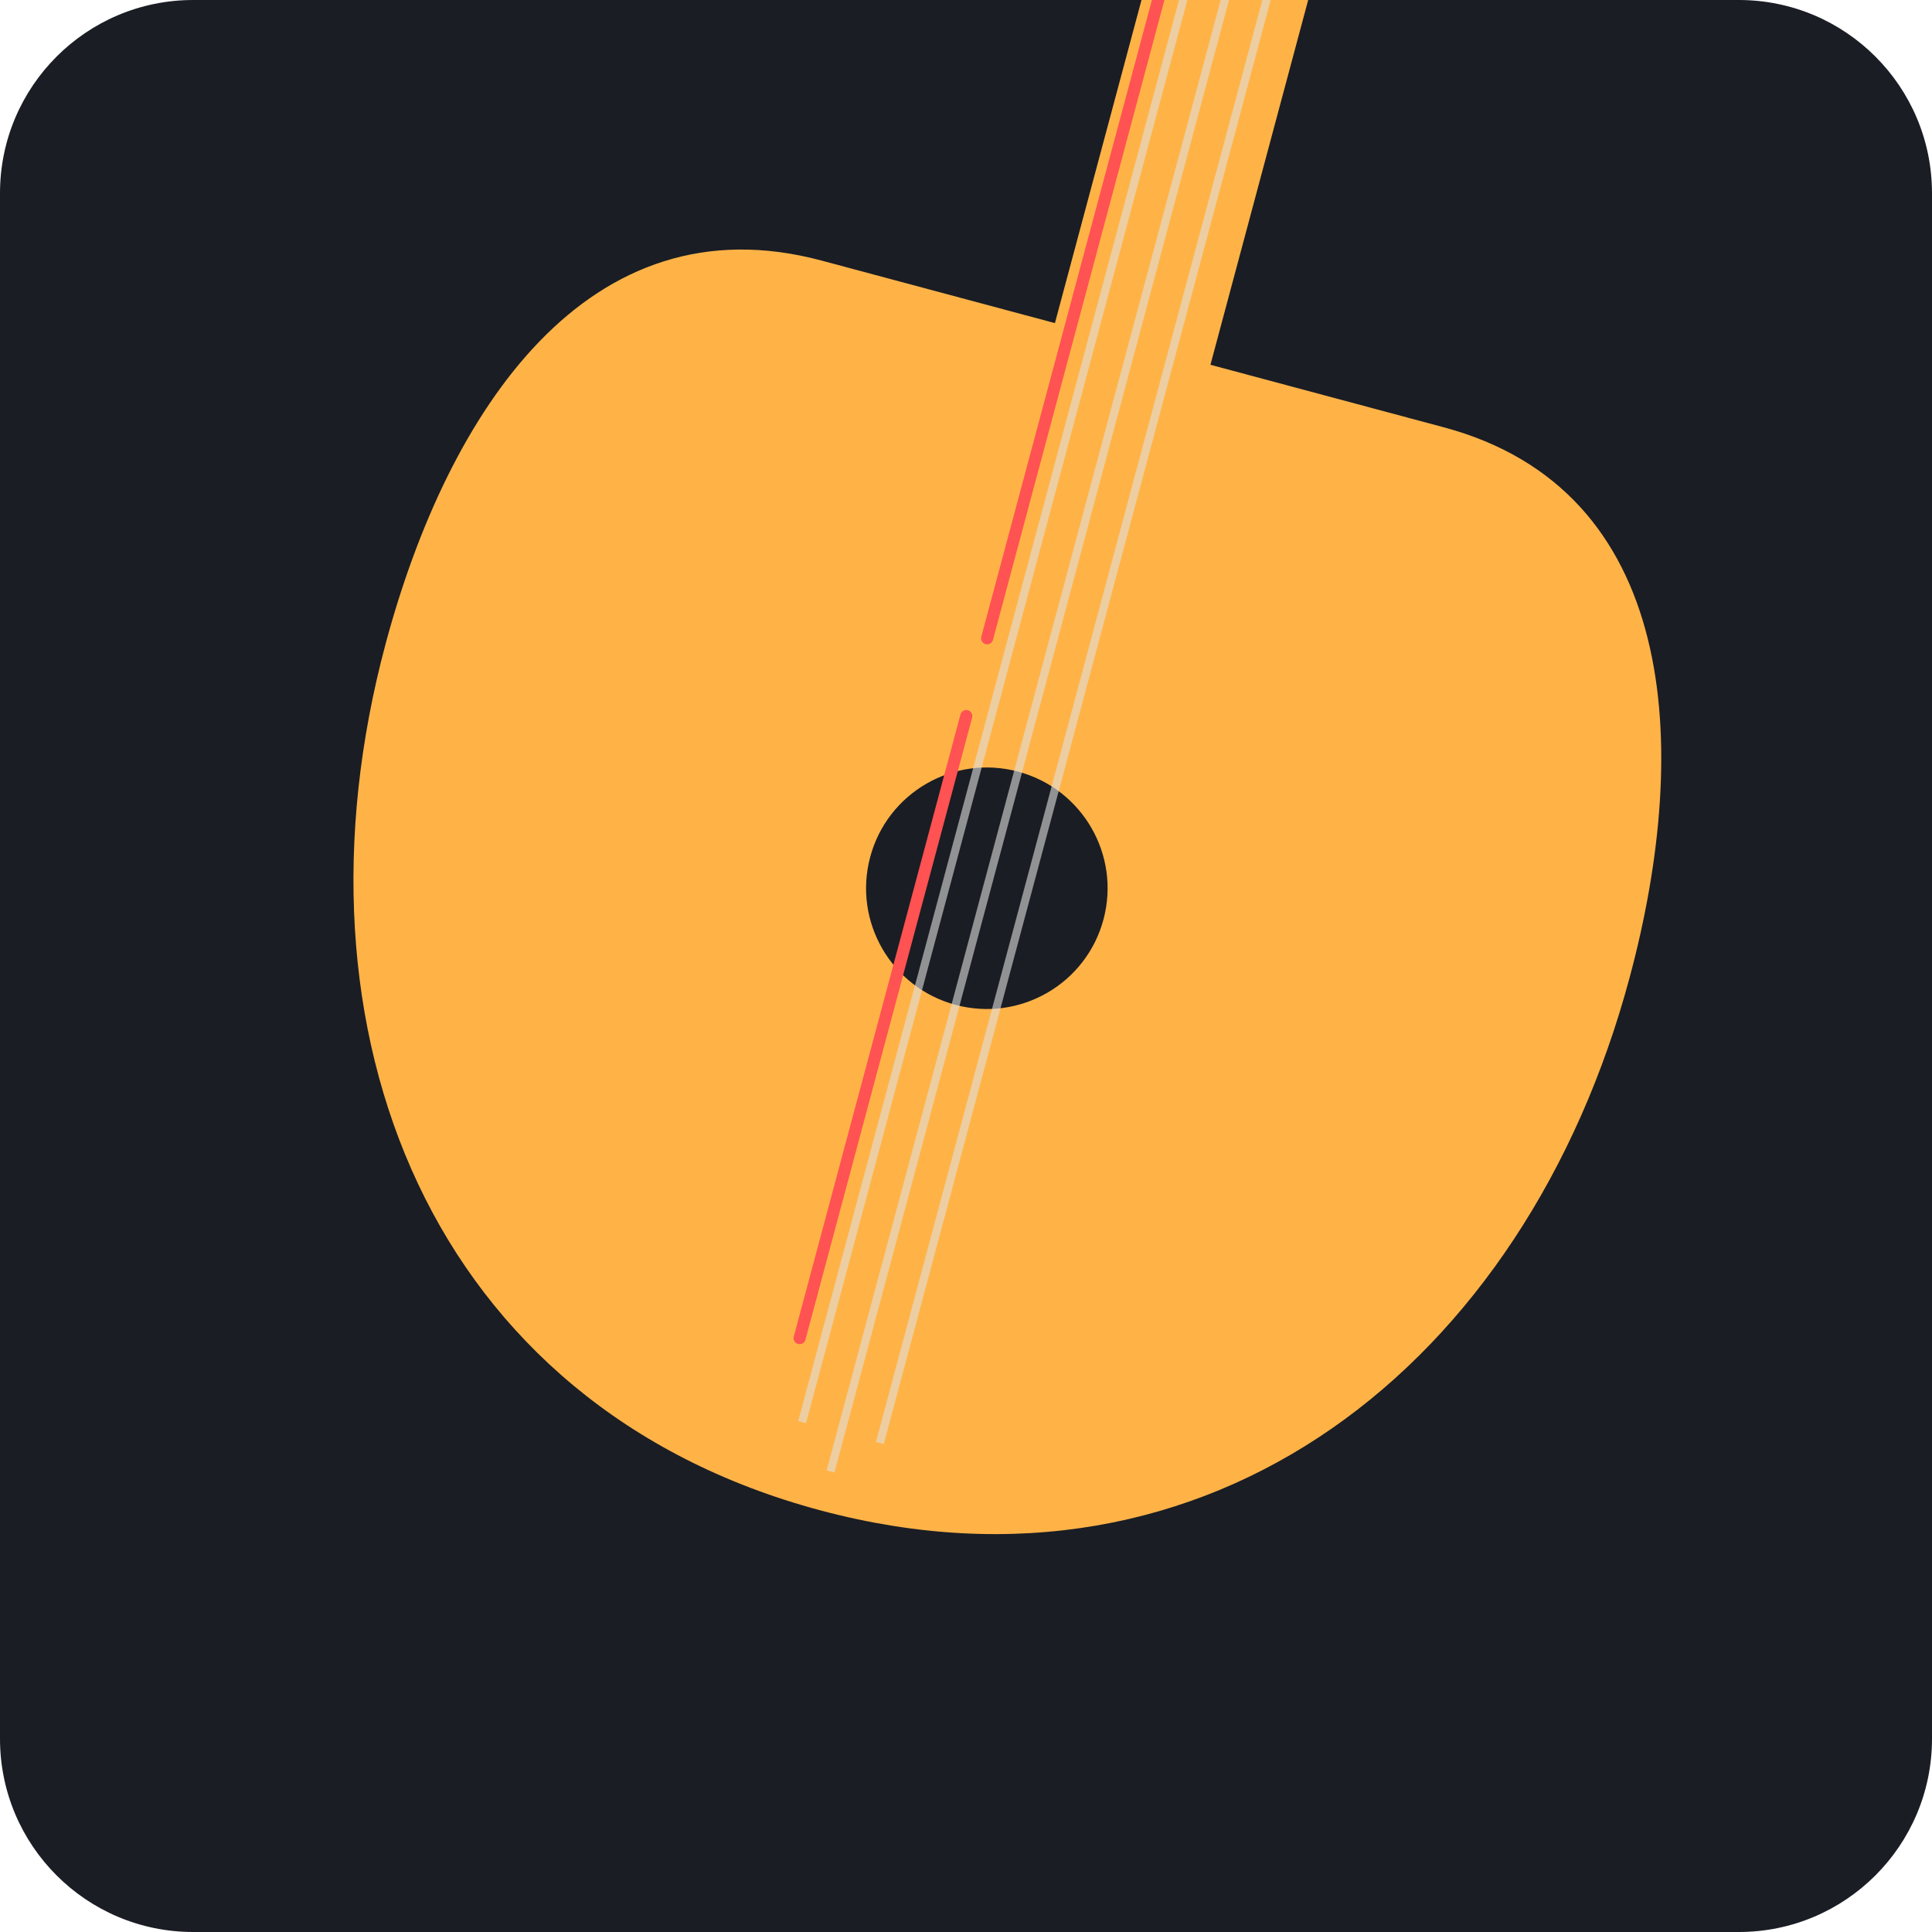
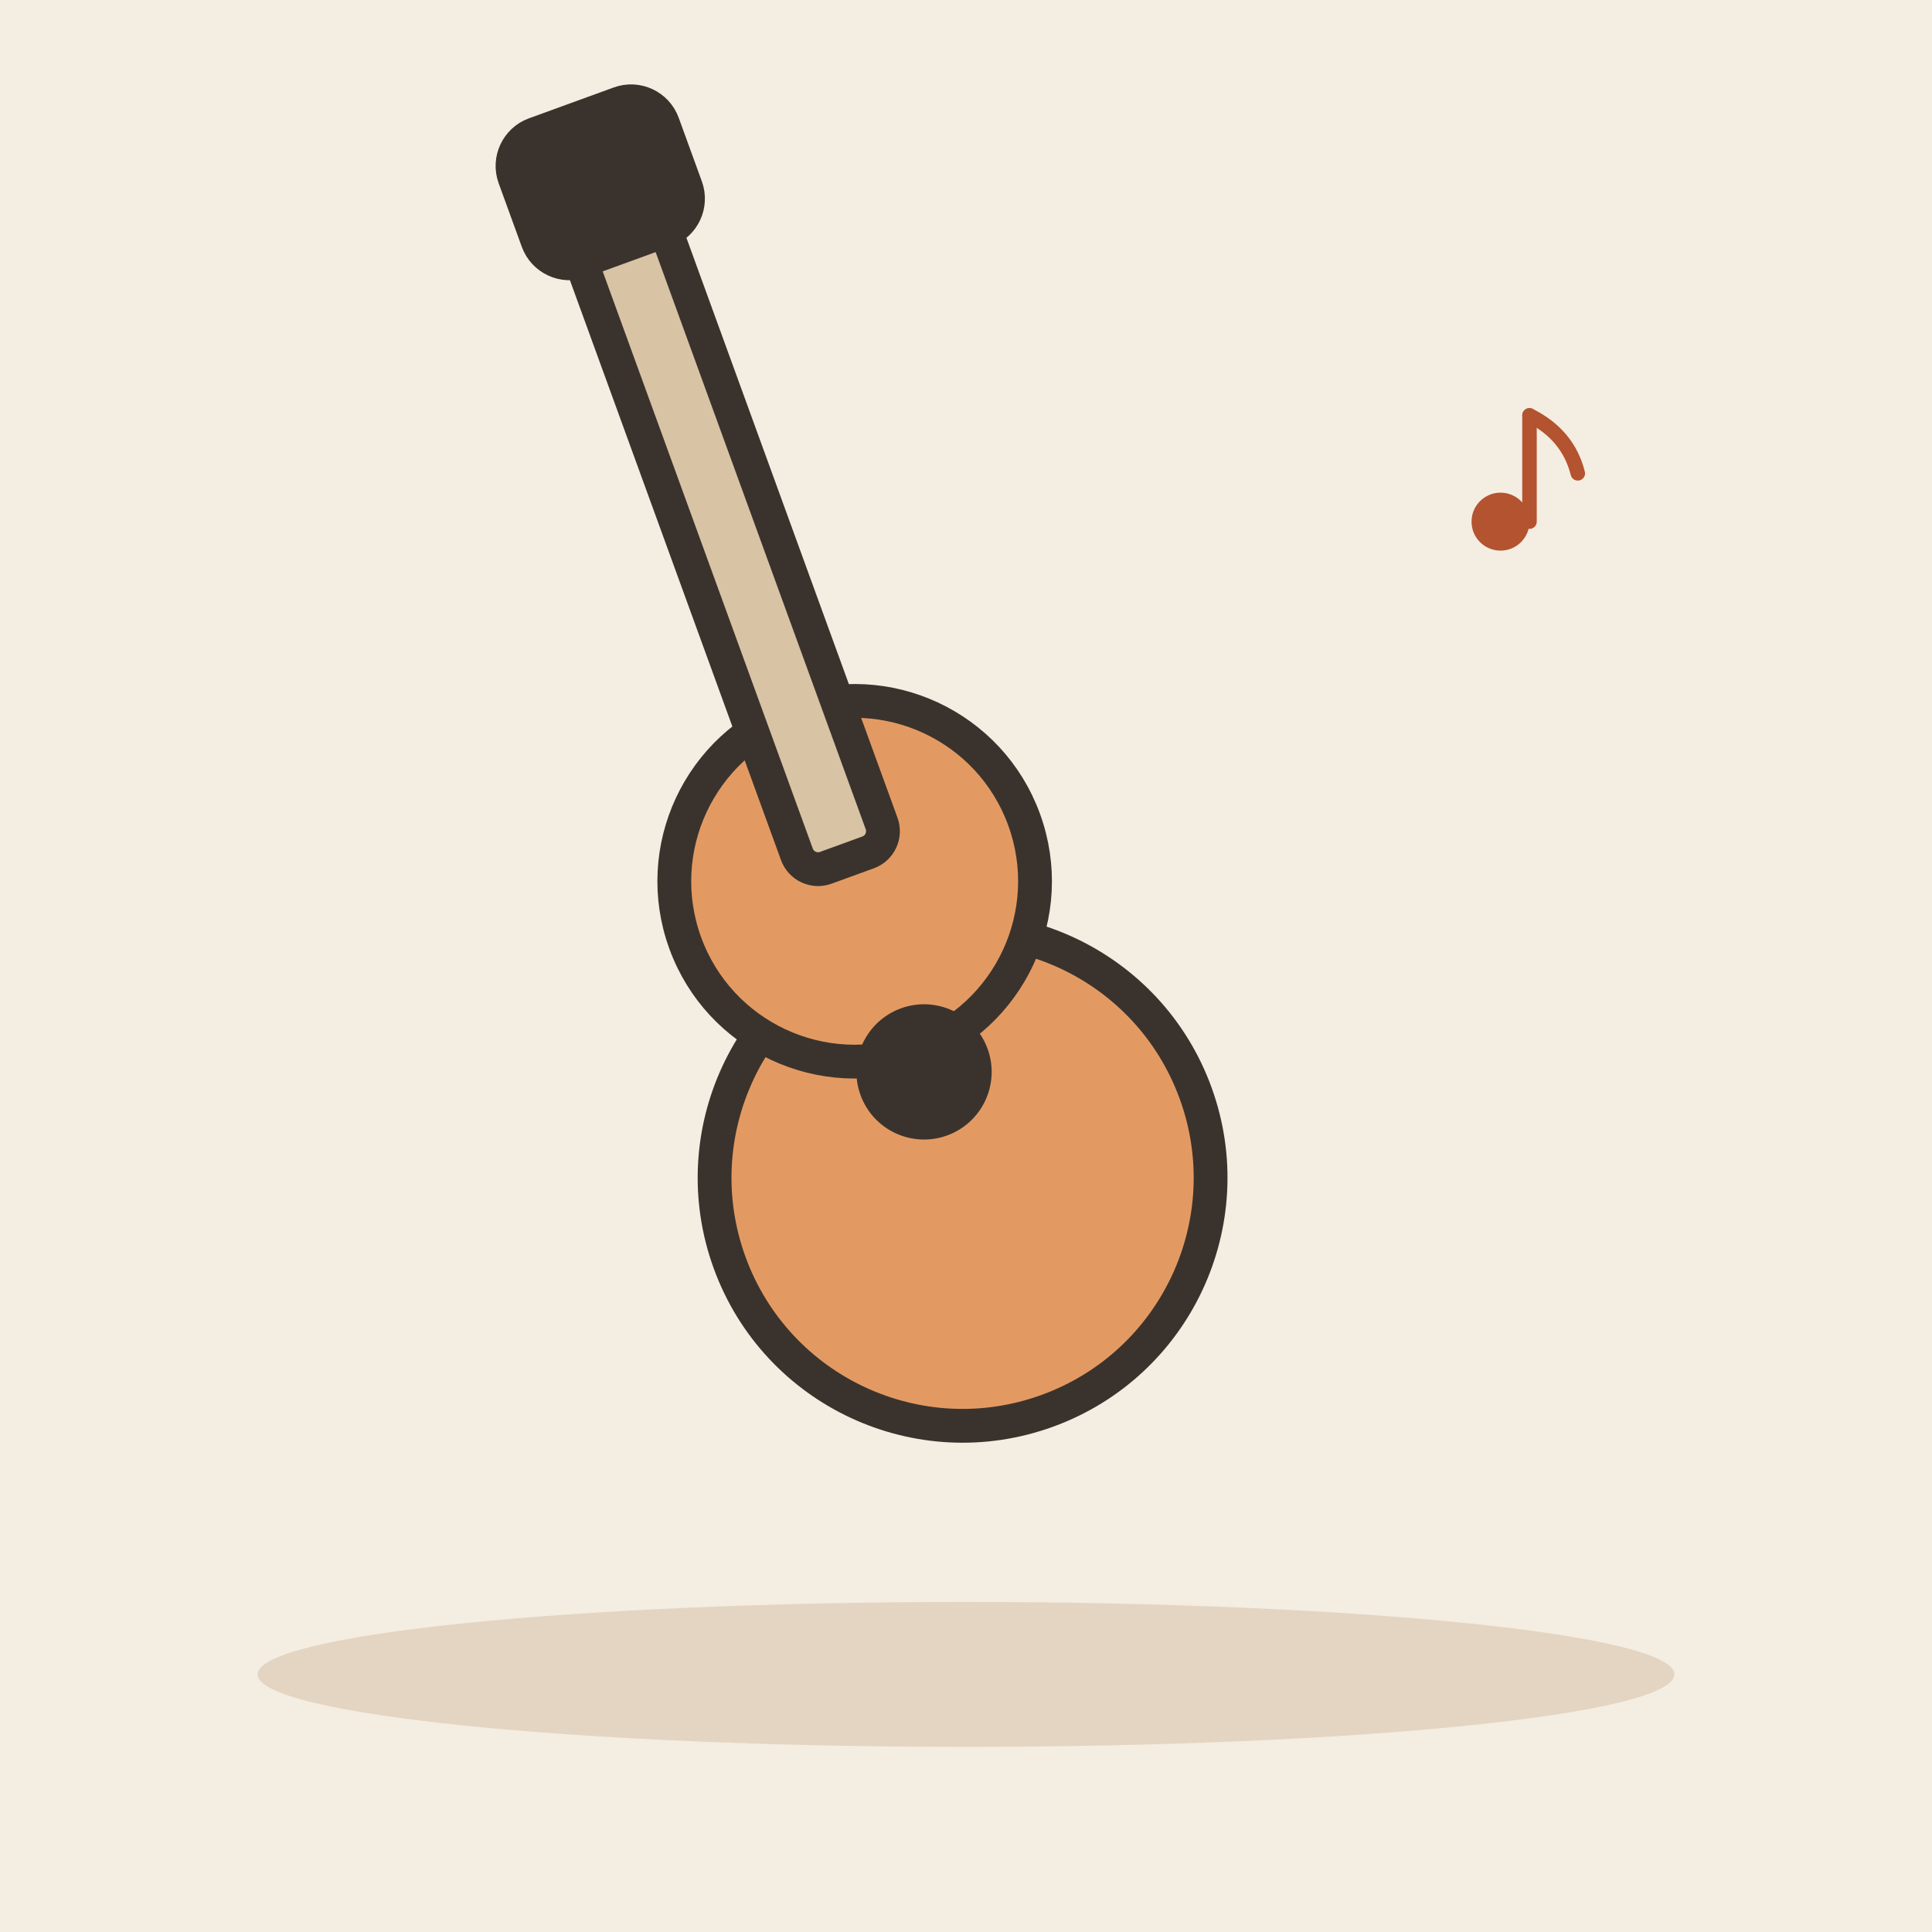
- <svg xmlns="http://www.w3.org/2000/svg" viewBox="0 0 240 240">
-   <rect width="240" height="240" rx="24" fill="#1A1D24" />
-   <g transform="translate(120, 120) rotate(15)">
-     <path d="M-40 -80 C -70 -80, -80 -50, -80 -20 C -80 30, -50 70, 0 70 C 50 70, 80 30, 80 -20 C 80 -50, 70 -80, 40 -80 Z" fill="#FFB347" />
-     <rect x="-10" y="-130" width="20" height="60" fill="#FFB347" />
-     <rect x="-15" y="-150" width="30" height="20" rx="2" fill="#FFB347" />
-     <circle cx="0" cy="-10" r="15" fill="#1A1D24" />
-     <line x1="-5" y1="-130" x2="-5" y2="60" stroke="#E0E0E0" stroke-width="1" opacity="0.6" />
-     <line x1="0" y1="-130" x2="0" y2="65" stroke="#E0E0E0" stroke-width="1" opacity="0.6" />
-     <line x1="5" y1="-130" x2="5" y2="60" stroke="#E0E0E0" stroke-width="1" opacity="0.6" />
-     <path d="M-8 -130 L -8 -40 M -8 -30 L -8 50" stroke="#FF5252" stroke-width="1.5" stroke-linecap="round" />
+ <svg xmlns="http://www.w3.org/2000/svg" viewBox="0 0 240 240" data-style="editorial">
+   <rect width="240" height="240" fill="#F4EDE2" />
+   <ellipse cx="120" cy="208" rx="88" ry="9" fill="#E3D5C1" />
+   <g transform="translate(110 120) rotate(-20) scale(1.4 1.4)">
+     <circle cx="0" cy="20" r="22" fill="#E39A62" stroke="#3A332D" stroke-width="3" stroke-linecap="round" stroke-linejoin="round" />
+     <circle cx="0" cy="-8" r="16" fill="#E39A62" stroke="#3A332D" stroke-width="3" stroke-linecap="round" stroke-linejoin="round" />
+     <circle cx="0" cy="10" r="6" fill="#3A332D" />
+     <rect x="-4" y="-70" width="8" height="60" rx="2" fill="#D8C3A5" stroke="#3A332D" stroke-width="3" stroke-linecap="round" stroke-linejoin="round" />
+     <rect x="-7" y="-80" width="14" height="12" rx="3" fill="#3A332D" stroke="#3A332D" stroke-width="3" stroke-linecap="round" stroke-linejoin="round" />
+   </g>
+   <g transform="translate(190 60) scale(0.6 0.6)">
+     <circle cx="-6" cy="8" r="6" fill="#B4532F" />
+     <path d="M0 8L0 -14" stroke="#B4532F" stroke-width="3" stroke-linecap="round" fill="none" />
+     <path d="M0 -14Q8 -10 10 -2" fill="none" stroke="#B4532F" stroke-width="3" stroke-linecap="round" stroke-linejoin="round" />
  </g>
</svg>
